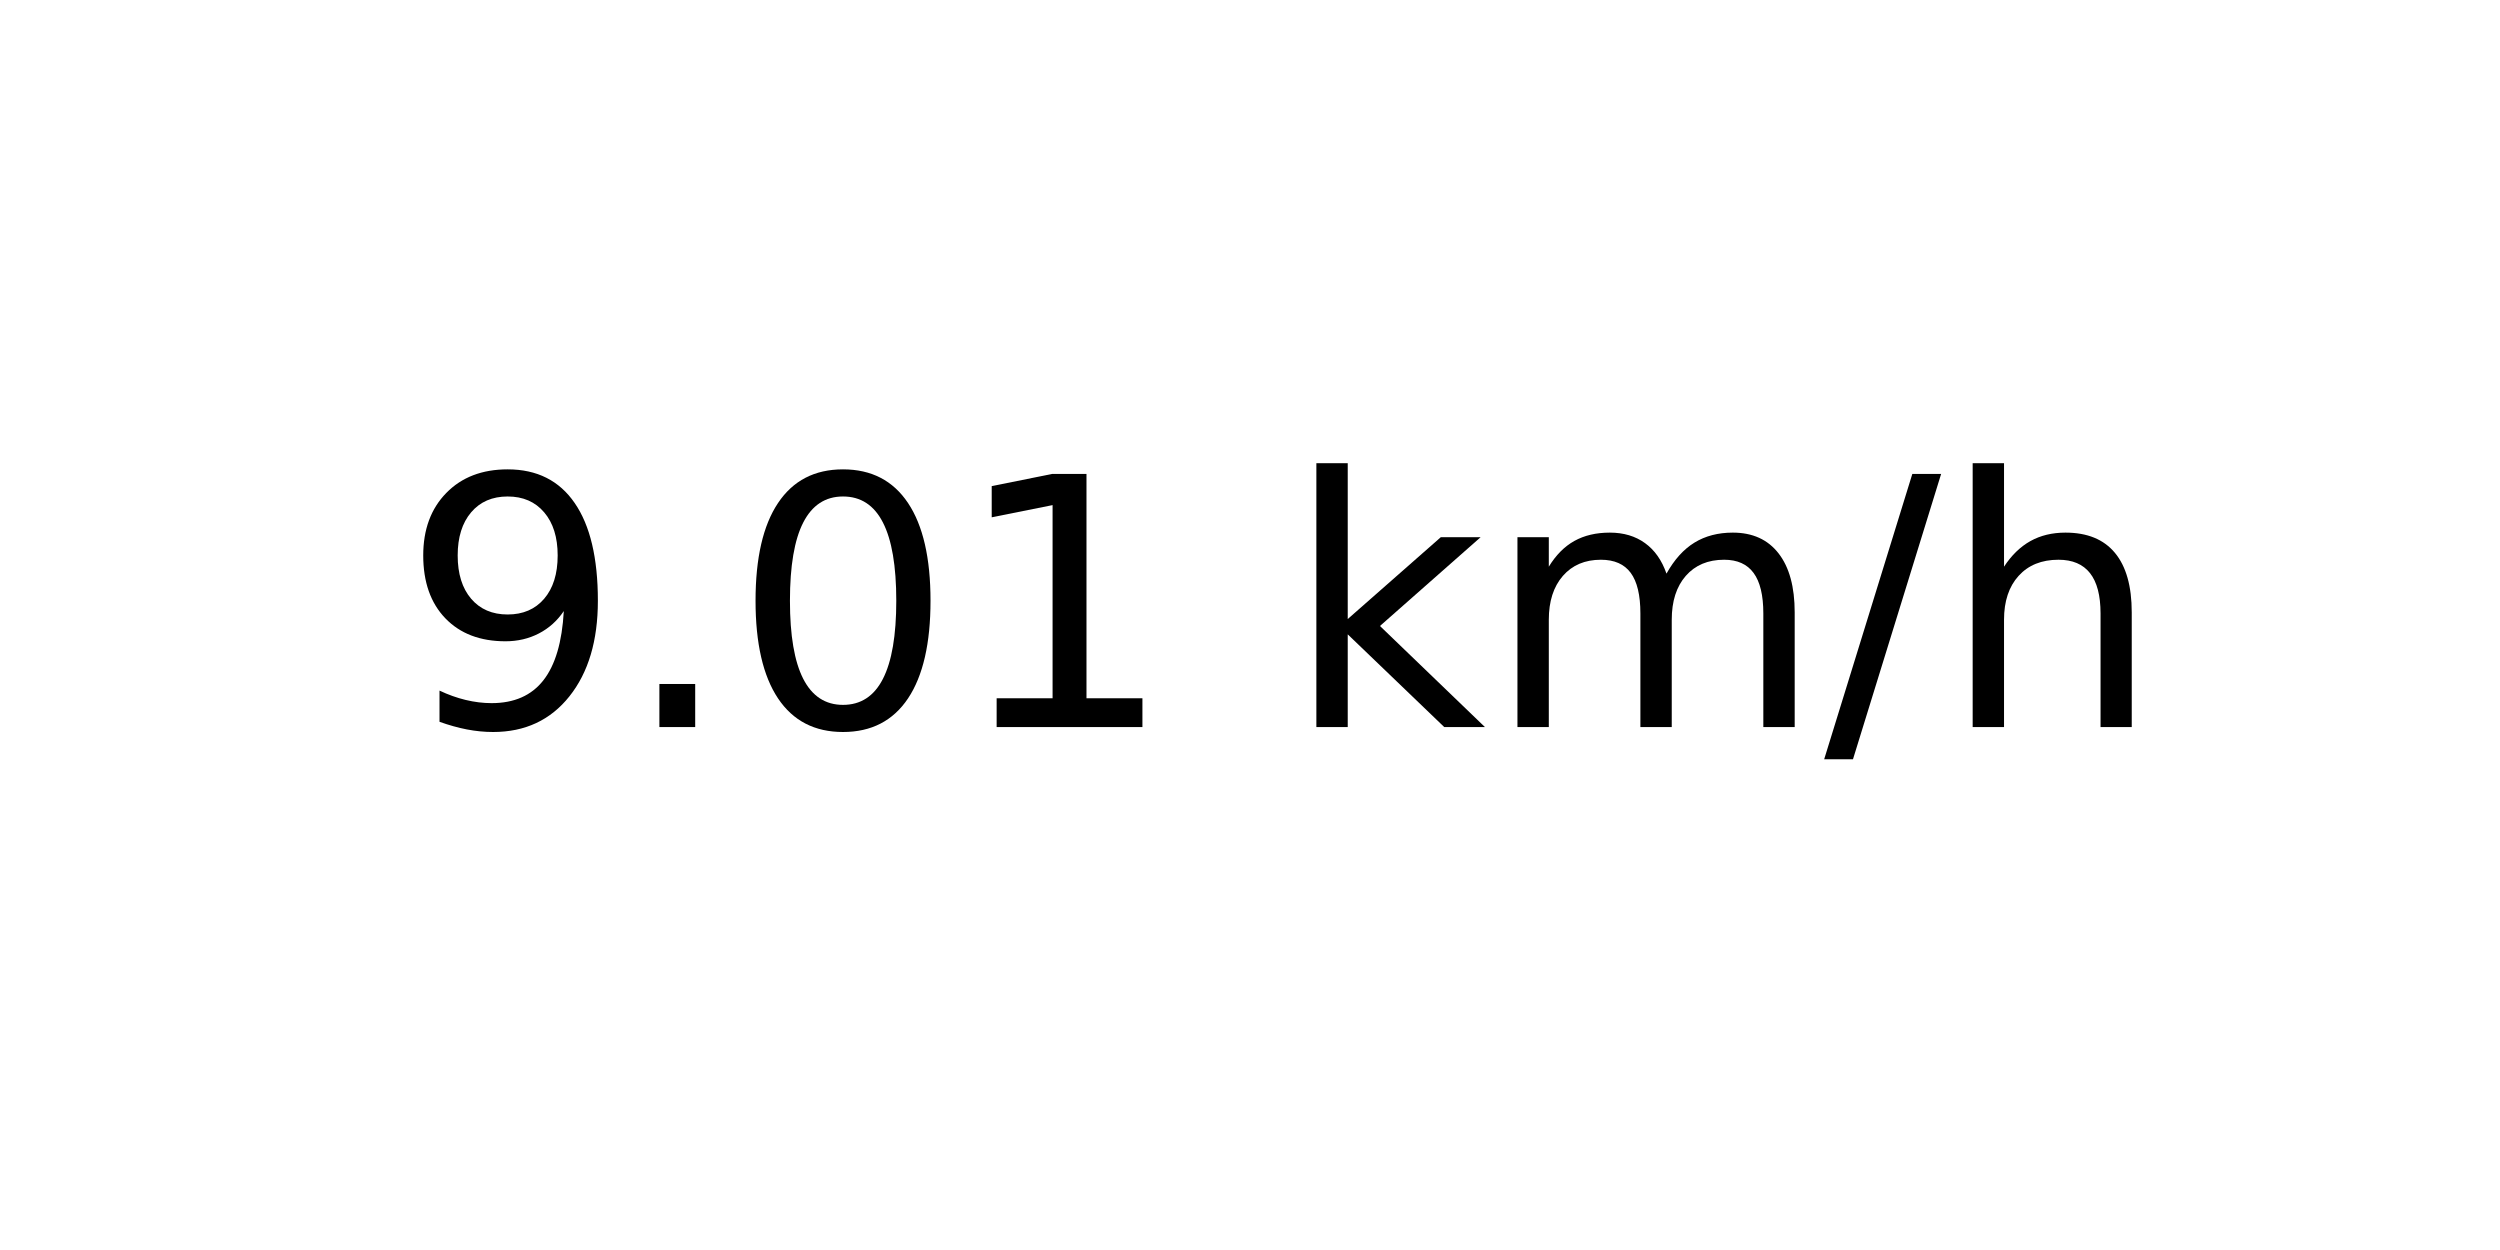
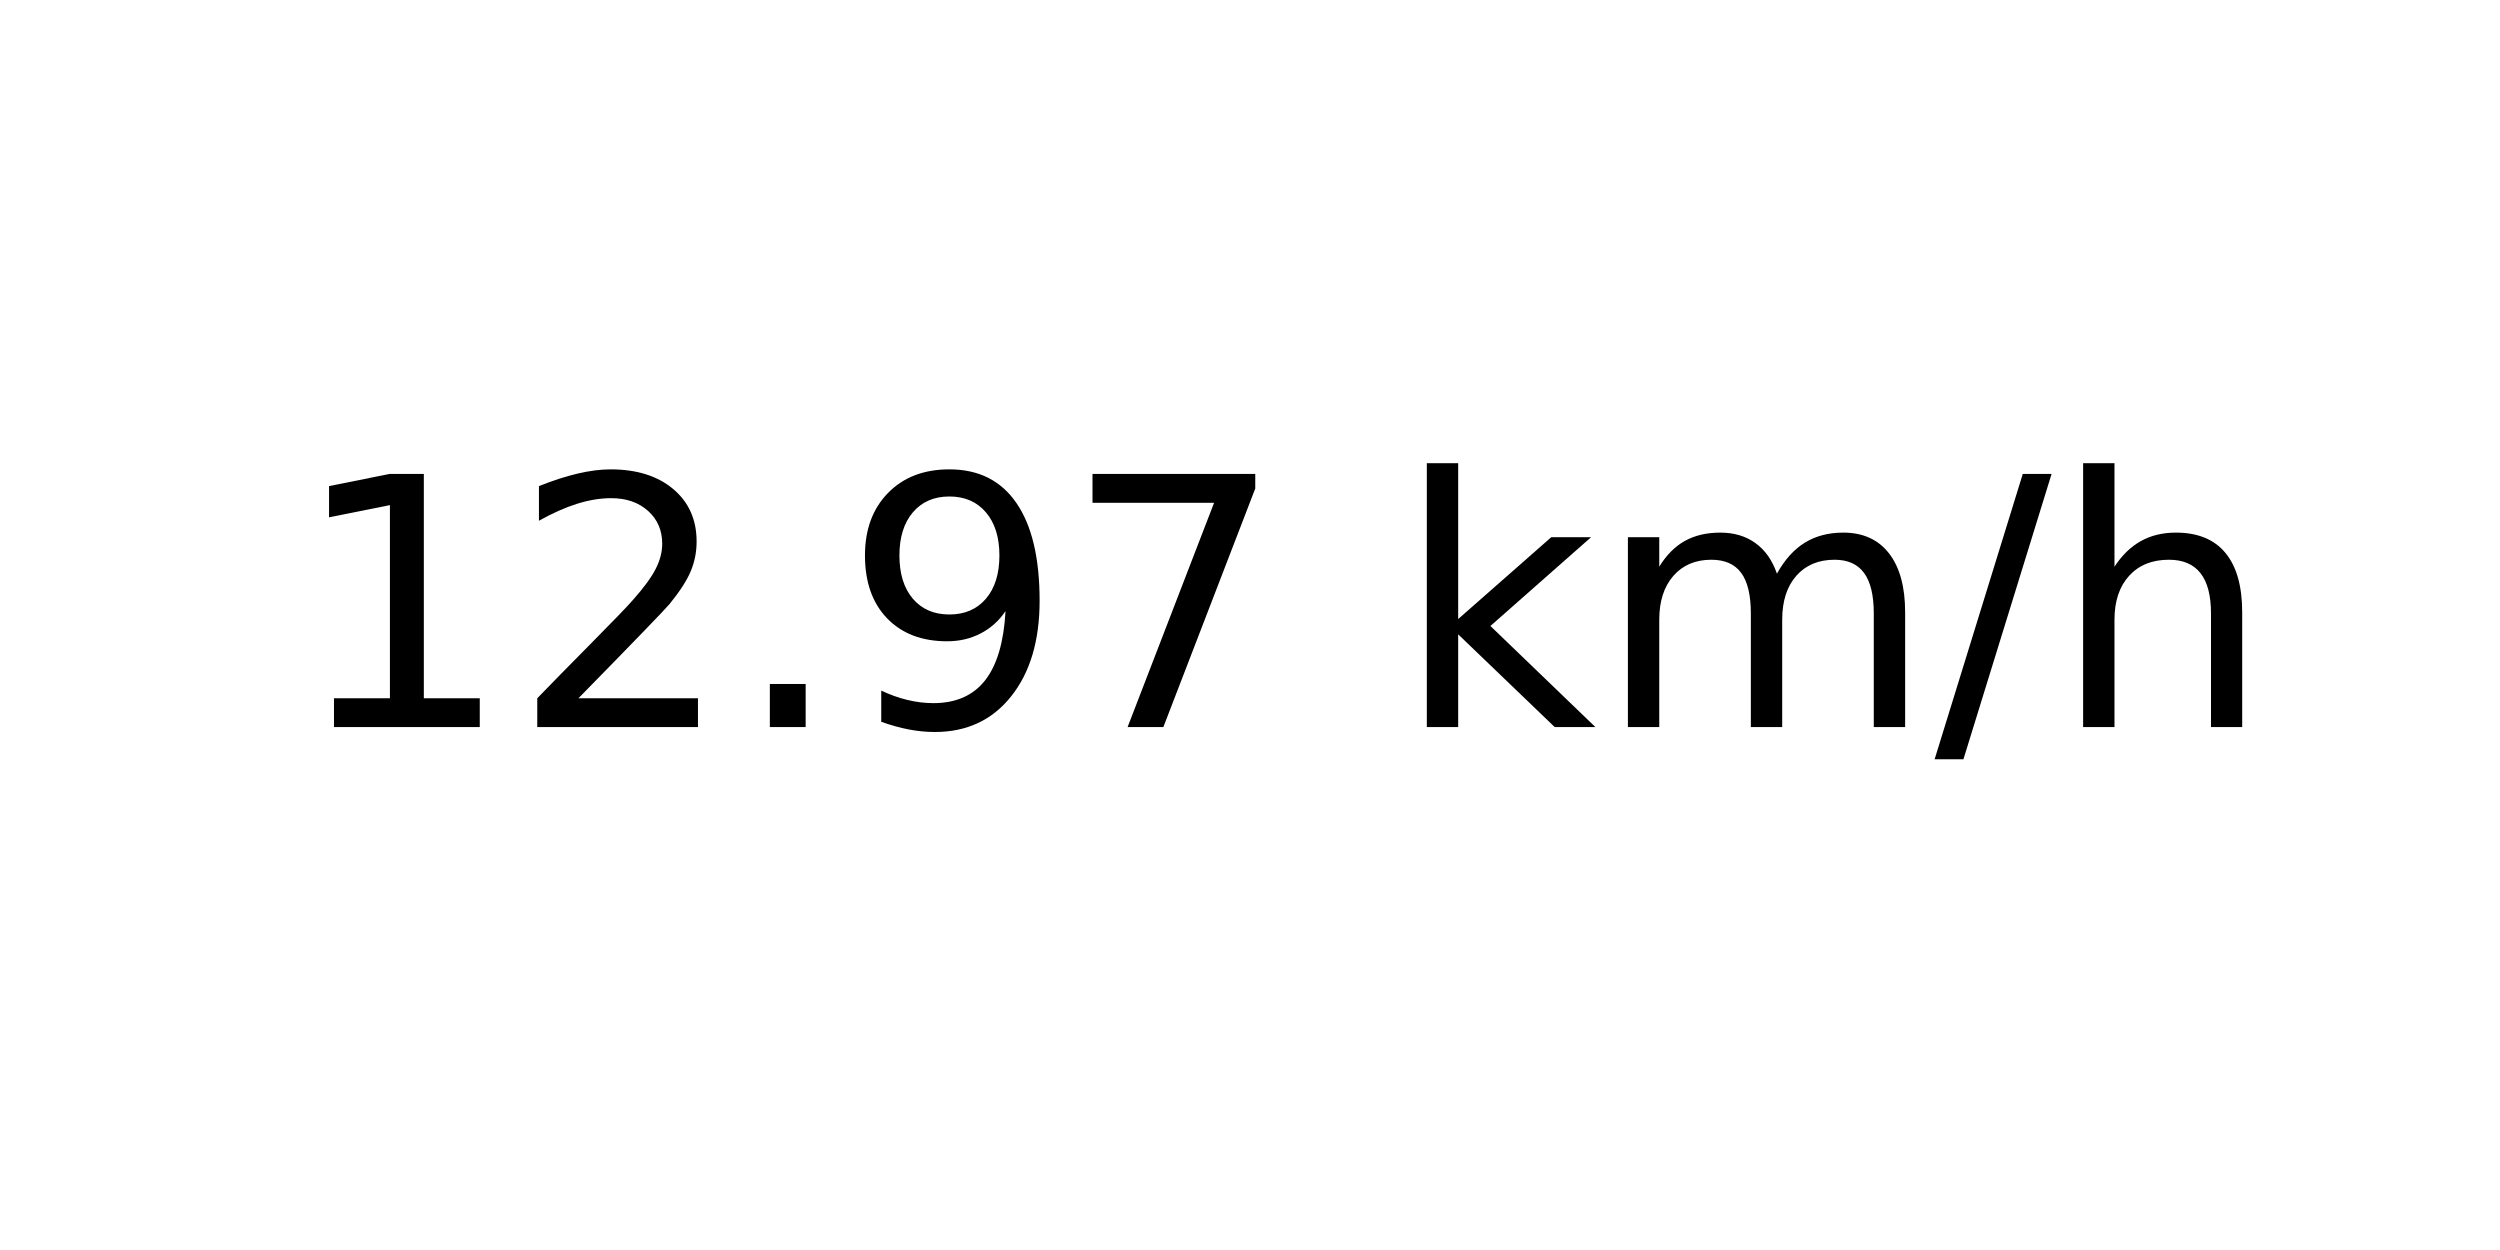
<svg xmlns="http://www.w3.org/2000/svg" xmlns:xlink="http://www.w3.org/1999/xlink" width="72pt" height="36pt" viewBox="0 0 72 36" version="1.1">
  <defs>
    <style type="text/css">*{stroke-linejoin: round; stroke-linecap: butt}</style>
  </defs>
  <g id="figure_1">
    <g id="axes_1">
      <g id="text_1">
-         <g transform="translate(11.55937 20.93937) scale(0.1 -0.1)">
+         <g transform="translate(8.378125 20.93937) scale(0.1 -0.1)">
          <defs>
+             <path id="DejaVuSans-31" d="M 794 531  L 1825 531  L 1825 4091  L 703 3866  L 703 4441  L 1819 4666  L 2450 4666  L 2450 531  L 3481 531  L 3481 0  L 794 0  L 794 531  z " transform="scale(0.015625)" />
+             <path id="DejaVuSans-32" d="M 1228 531  L 3431 531  L 3431 0  L 469 0  L 469 531  Q 828 903 1448 1529  Q 2069 2156 2228 2338  Q 2531 2678 2651 2914  Q 2772 3150 2772 3378  Q 2772 3750 2511 3984  Q 2250 4219 1831 4219  Q 1534 4219 1204 4116  Q 875 4013 500 3803  L 500 4441  Q 881 4594 1212 4672  Q 1544 4750 1819 4750  Q 2544 4750 2975 4387  Q 3406 4025 3406 3419  Q 3406 3131 3298 2873  Q 3191 2616 2906 2266  Q 2828 2175 2409 1742  Q 1991 1309 1228 531  z " transform="scale(0.015625)" />
+             <path id="DejaVuSans-2e" d="M 684 794  L 1344 794  L 1344 0  L 684 0  L 684 794  z " transform="scale(0.015625)" />
            <path id="DejaVuSans-39" d="M 703 97  L 703 672  Q 941 559 1184 500  Q 1428 441 1663 441  Q 2288 441 2617 861  Q 2947 1281 2994 2138  Q 2813 1869 2534 1725  Q 2256 1581 1919 1581  Q 1219 1581 811 2004  Q 403 2428 403 3163  Q 403 3881 828 4315  Q 1253 4750 1959 4750  Q 2769 4750 3195 4129  Q 3622 3509 3622 2328  Q 3622 1225 3098 567  Q 2575 -91 1691 -91  Q 1453 -91 1209 -44  Q 966 3 703 97  z M 1959 2075  Q 2384 2075 2632 2365  Q 2881 2656 2881 3163  Q 2881 3666 2632 3958  Q 2384 4250 1959 4250  Q 1534 4250 1286 3958  Q 1038 3666 1038 3163  Q 1038 2656 1286 2365  Q 1534 2075 1959 2075  z " transform="scale(0.015625)" />
-             <path id="DejaVuSans-2e" d="M 684 794  L 1344 794  L 1344 0  L 684 0  L 684 794  z " transform="scale(0.015625)" />
-             <path id="DejaVuSans-30" d="M 2034 4250  Q 1547 4250 1301 3770  Q 1056 3291 1056 2328  Q 1056 1369 1301 889  Q 1547 409 2034 409  Q 2525 409 2770 889  Q 3016 1369 3016 2328  Q 3016 3291 2770 3770  Q 2525 4250 2034 4250  z M 2034 4750  Q 2819 4750 3233 4129  Q 3647 3509 3647 2328  Q 3647 1150 3233 529  Q 2819 -91 2034 -91  Q 1250 -91 836 529  Q 422 1150 422 2328  Q 422 3509 836 4129  Q 1250 4750 2034 4750  z " transform="scale(0.015625)" />
-             <path id="DejaVuSans-31" d="M 794 531  L 1825 531  L 1825 4091  L 703 3866  L 703 4441  L 1819 4666  L 2450 4666  L 2450 531  L 3481 531  L 3481 0  L 794 0  L 794 531  z " transform="scale(0.015625)" />
+             <path id="DejaVuSans-37" d="M 525 4666  L 3525 4666  L 3525 4397  L 1831 0  L 1172 0  L 2766 4134  L 525 4134  L 525 4666  z " transform="scale(0.015625)" />
            <path id="DejaVuSans-20" transform="scale(0.015625)" />
            <path id="DejaVuSans-6b" d="M 581 4863  L 1159 4863  L 1159 1991  L 2875 3500  L 3609 3500  L 1753 1863  L 3688 0  L 2938 0  L 1159 1709  L 1159 0  L 581 0  L 581 4863  z " transform="scale(0.015625)" />
            <path id="DejaVuSans-6d" d="M 3328 2828  Q 3544 3216 3844 3400  Q 4144 3584 4550 3584  Q 5097 3584 5394 3201  Q 5691 2819 5691 2113  L 5691 0  L 5113 0  L 5113 2094  Q 5113 2597 4934 2840  Q 4756 3084 4391 3084  Q 3944 3084 3684 2787  Q 3425 2491 3425 1978  L 3425 0  L 2847 0  L 2847 2094  Q 2847 2600 2669 2842  Q 2491 3084 2119 3084  Q 1678 3084 1418 2786  Q 1159 2488 1159 1978  L 1159 0  L 581 0  L 581 3500  L 1159 3500  L 1159 2956  Q 1356 3278 1631 3431  Q 1906 3584 2284 3584  Q 2666 3584 2933 3390  Q 3200 3197 3328 2828  z " transform="scale(0.015625)" />
            <path id="DejaVuSans-2f" d="M 1625 4666  L 2156 4666  L 531 -594  L 0 -594  L 1625 4666  z " transform="scale(0.015625)" />
            <path id="DejaVuSans-68" d="M 3513 2113  L 3513 0  L 2938 0  L 2938 2094  Q 2938 2591 2744 2837  Q 2550 3084 2163 3084  Q 1697 3084 1428 2787  Q 1159 2491 1159 1978  L 1159 0  L 581 0  L 581 4863  L 1159 4863  L 1159 2956  Q 1366 3272 1645 3428  Q 1925 3584 2291 3584  Q 2894 3584 3203 3211  Q 3513 2838 3513 2113  z " transform="scale(0.015625)" />
          </defs>
-           <use xlink:href="#DejaVuSans-39" />
-           <use xlink:href="#DejaVuSans-2e" x="63.623" />
-           <use xlink:href="#DejaVuSans-30" x="95.41" />
-           <use xlink:href="#DejaVuSans-31" x="159.033" />
-           <use xlink:href="#DejaVuSans-20" x="222.656" />
-           <use xlink:href="#DejaVuSans-6b" x="254.443" />
-           <use xlink:href="#DejaVuSans-6d" x="312.354" />
-           <use xlink:href="#DejaVuSans-2f" x="409.766" />
-           <use xlink:href="#DejaVuSans-68" x="443.457" />
+           <use xlink:href="#DejaVuSans-31" />
+           <use xlink:href="#DejaVuSans-32" x="63.623" />
+           <use xlink:href="#DejaVuSans-2e" x="127.246" />
+           <use xlink:href="#DejaVuSans-39" x="159.033" />
+           <use xlink:href="#DejaVuSans-37" x="222.656" />
+           <use xlink:href="#DejaVuSans-20" x="286.279" />
+           <use xlink:href="#DejaVuSans-6b" x="318.066" />
+           <use xlink:href="#DejaVuSans-6d" x="375.977" />
+           <use xlink:href="#DejaVuSans-2f" x="473.389" />
+           <use xlink:href="#DejaVuSans-68" x="507.08" />
        </g>
      </g>
    </g>
  </g>
</svg>
